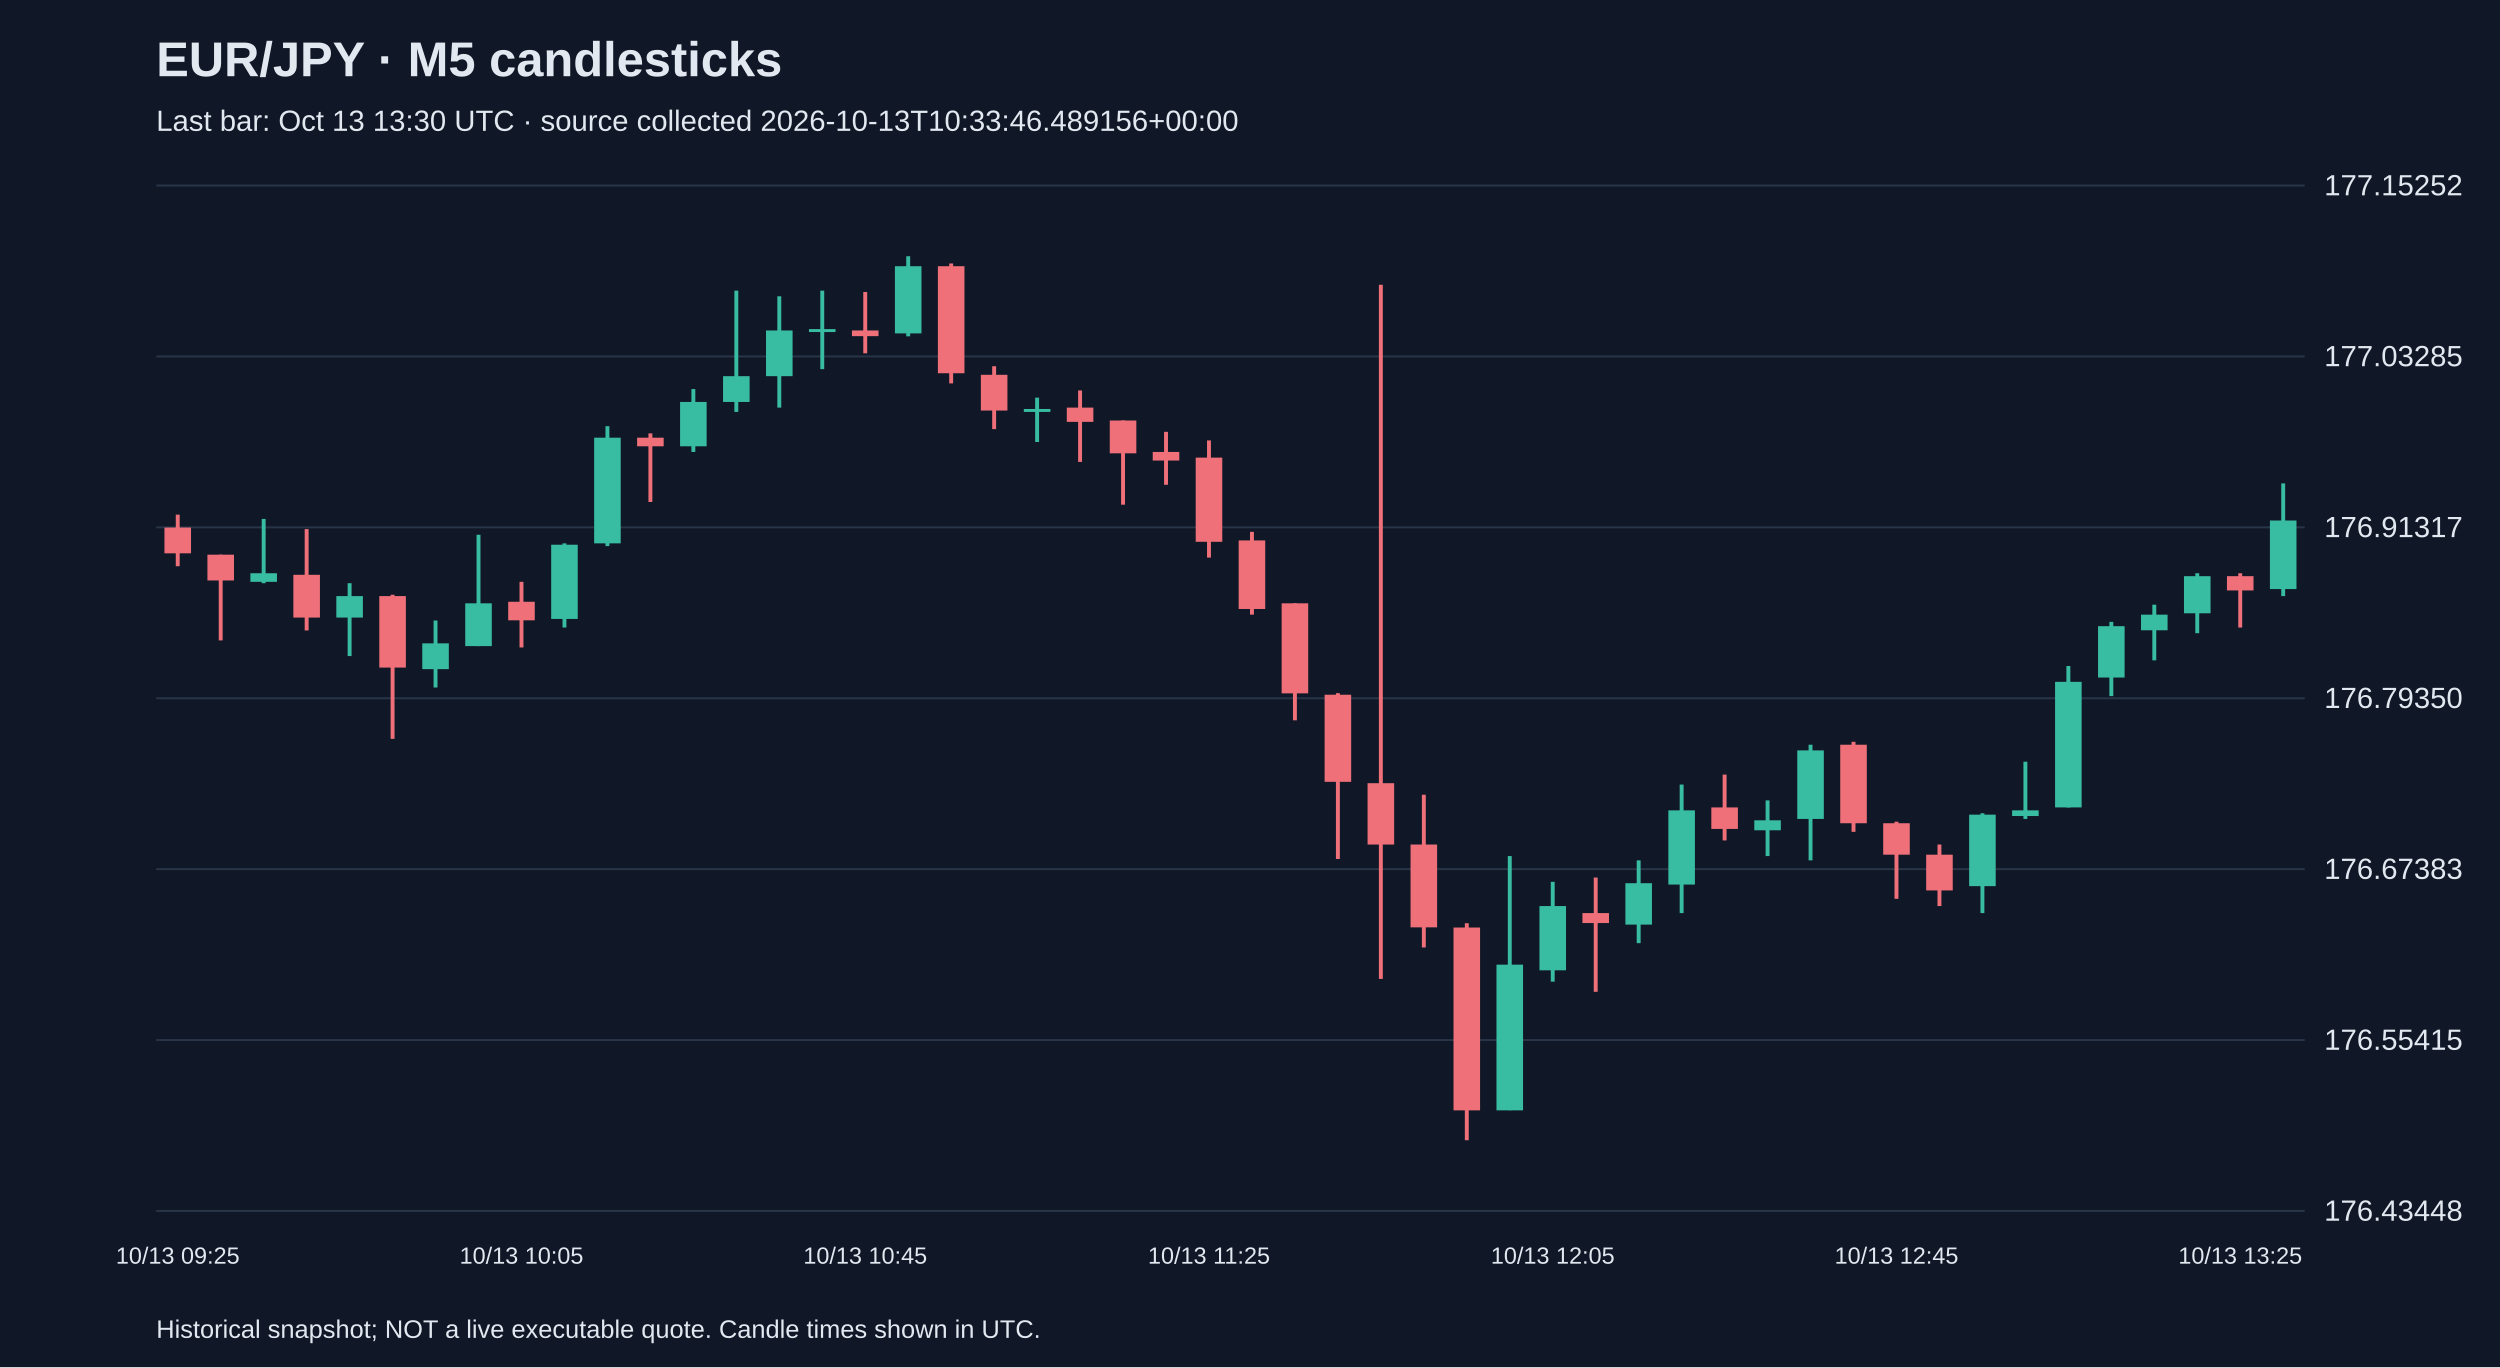
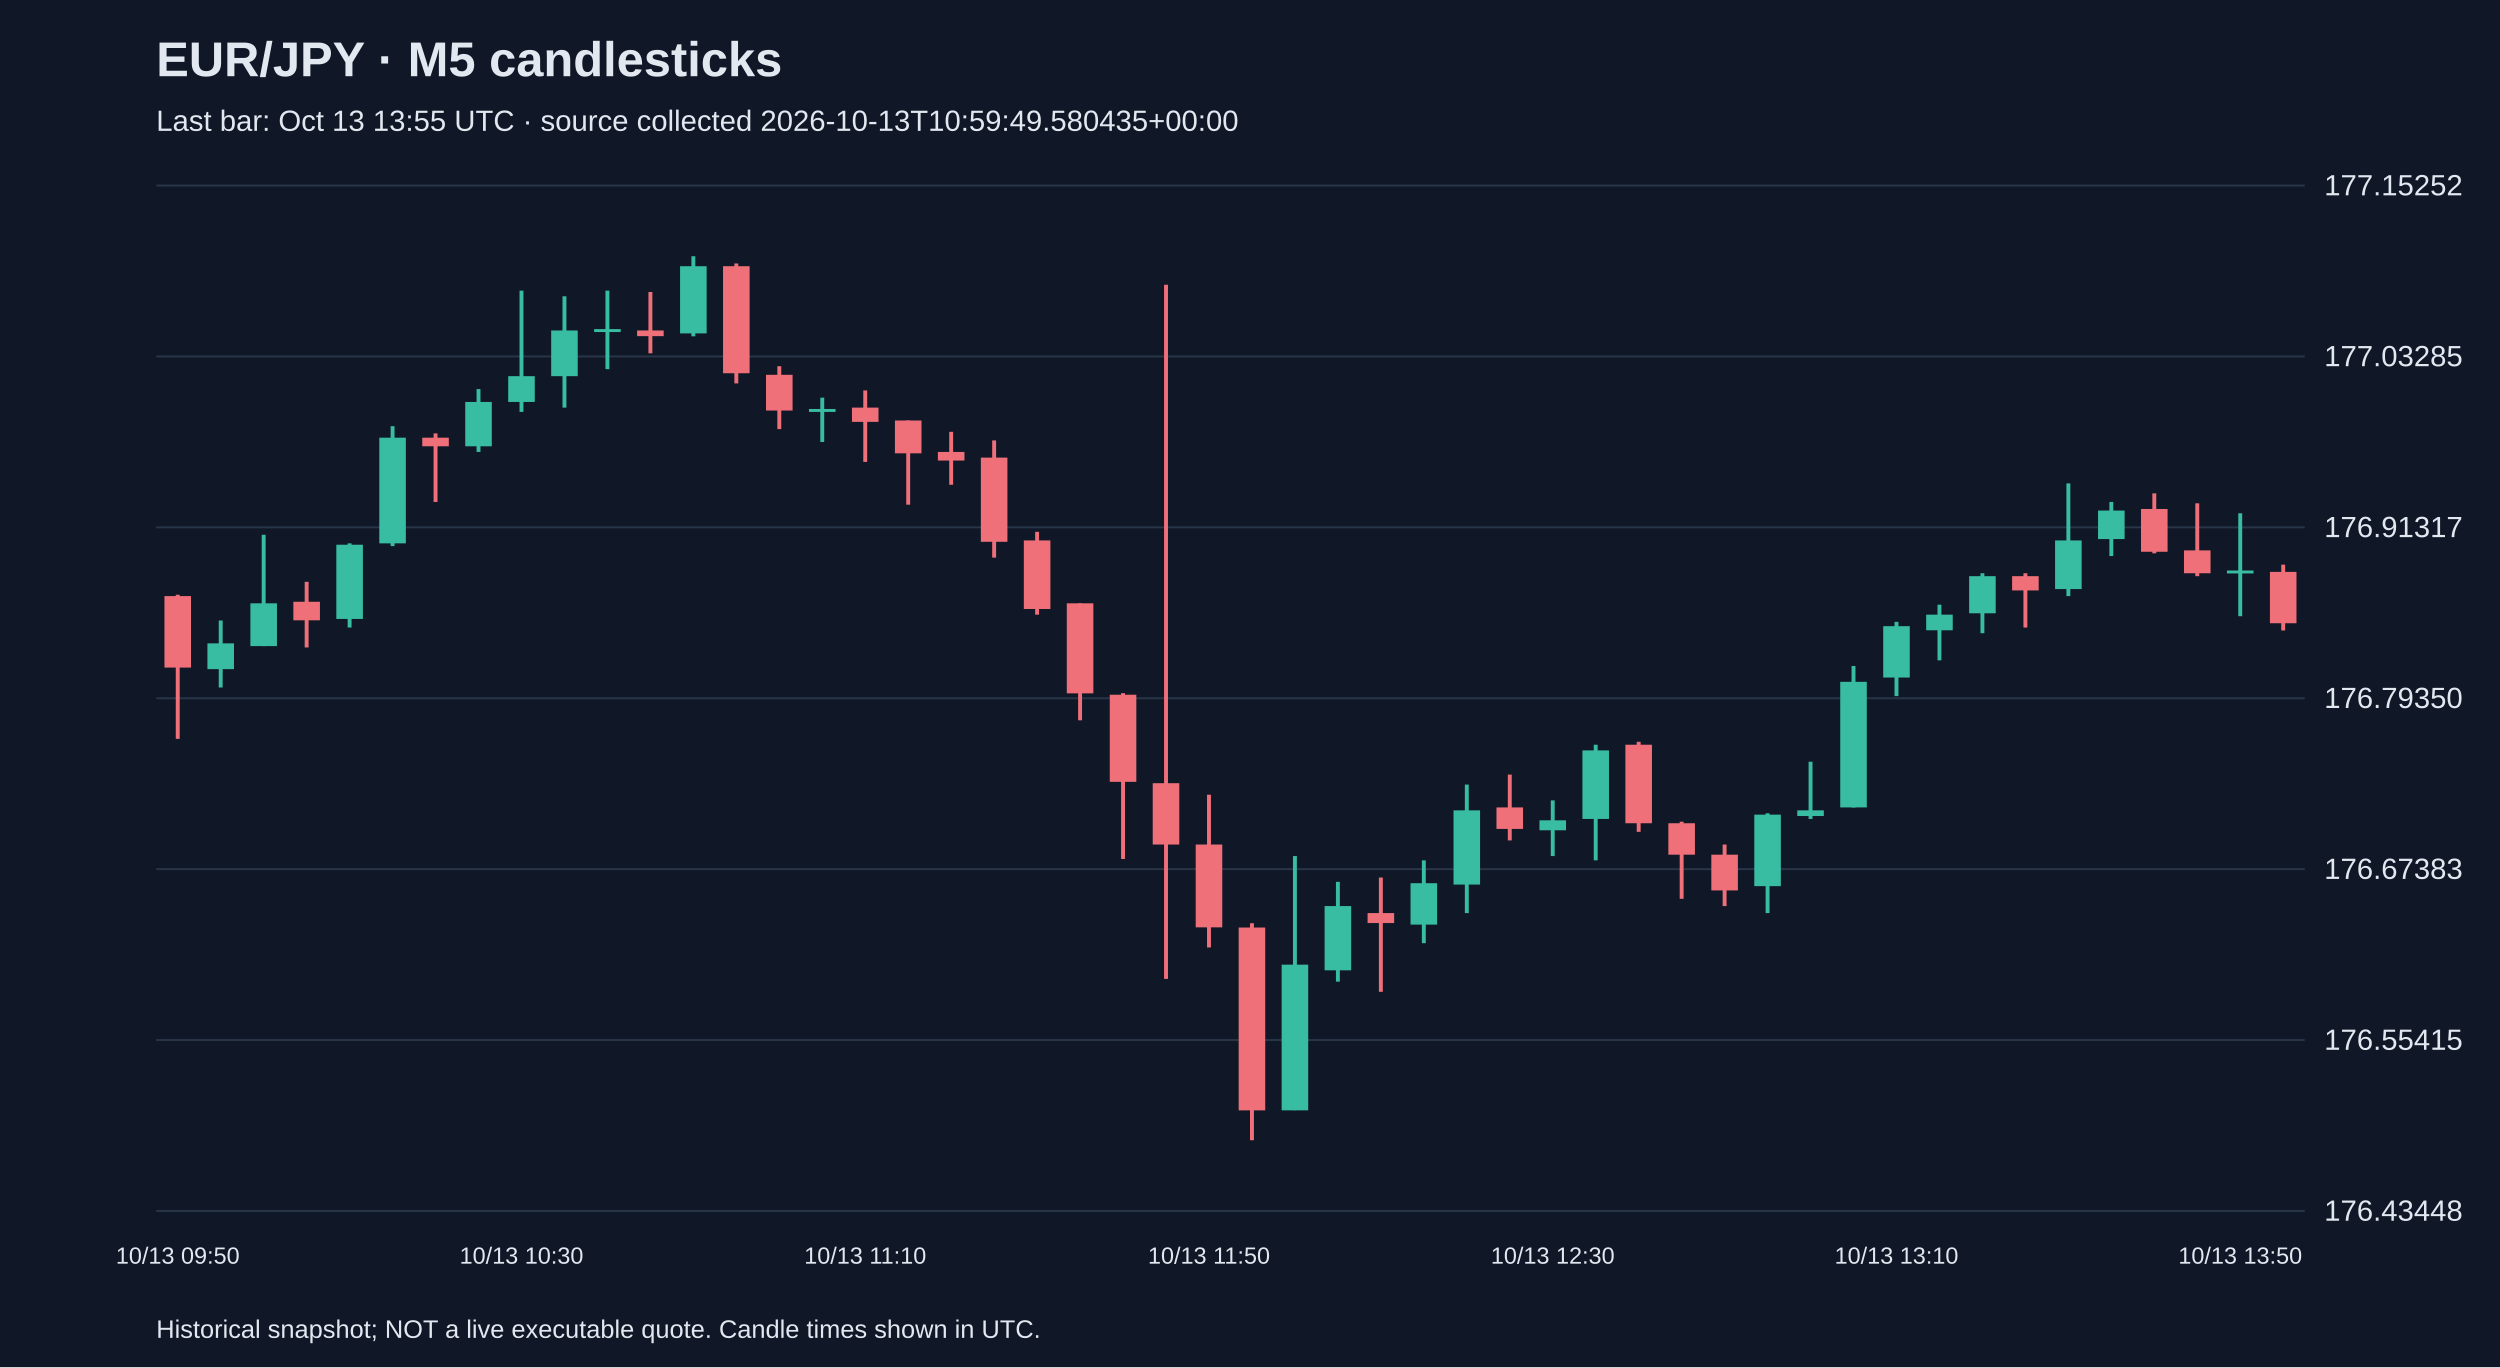
<svg xmlns="http://www.w3.org/2000/svg" viewBox="0 0 1280 700">
  <rect width="100%" height="100%" fill="#101827" />
  <style>text{font-family:Arial,sans-serif;fill:#e2e8f0}</style>
  <text x="80" y="39" font-size="25" font-weight="bold">EUR/JPY · M5 candlesticks</text>
-   <text x="80" y="67" font-size="15" fill="#a6b1c5">Last bar: Oct 13 13:30 UTC · source collected 2026-10-13T10:33:46.489156+00:00</text>
+   <text x="80" y="67" font-size="15" fill="#a6b1c5">Last bar: Oct 13 13:55 UTC · source collected 2026-10-13T10:59:49.580435+00:00</text>
  <line x1="80" y1="620.0" x2="1180" y2="620.0" stroke="#283548" />
  <text x="1190" y="625.0" font-size="15">176.43448</text>
  <line x1="80" y1="532.5" x2="1180" y2="532.5" stroke="#283548" />
  <text x="1190" y="537.5" font-size="15">176.55415</text>
  <line x1="80" y1="445.0" x2="1180" y2="445.0" stroke="#283548" />
  <text x="1190" y="450.0" font-size="15">176.67383</text>
  <line x1="80" y1="357.5" x2="1180" y2="357.5" stroke="#283548" />
  <text x="1190" y="362.5" font-size="15">176.79350</text>
  <line x1="80" y1="270.0" x2="1180" y2="270.0" stroke="#283548" />
  <text x="1190" y="275.0" font-size="15">176.91317</text>
  <line x1="80" y1="182.5" x2="1180" y2="182.5" stroke="#283548" />
  <text x="1190" y="187.5" font-size="15">177.03285</text>
  <line x1="80" y1="95.0" x2="1180" y2="95.0" stroke="#283548" />
  <text x="1190" y="100.0" font-size="15">177.15252</text>
-   <line x1="91.0" y1="263.5" x2="91.0" y2="289.9" stroke="#f07079" stroke-width="2" />
-   <rect x="84.2" y="270.1" width="13.6" height="13.2" fill="#f07079" />
-   <text x="91.0" y="647" text-anchor="middle" font-size="12">10/13 09:25</text>
-   <line x1="113.0" y1="284.0" x2="113.0" y2="327.9" stroke="#f07079" stroke-width="2" />
-   <rect x="106.2" y="284.0" width="13.6" height="13.2" fill="#f07079" />
-   <line x1="135.0" y1="265.7" x2="135.0" y2="298.6" stroke="#38bca2" stroke-width="2" />
-   <rect x="128.2" y="293.5" width="13.6" height="4.4" fill="#38bca2" />
-   <line x1="157.0" y1="270.9" x2="157.0" y2="322.8" stroke="#f07079" stroke-width="2" />
-   <rect x="150.2" y="294.3" width="13.6" height="21.9" fill="#f07079" />
-   <line x1="179.0" y1="298.6" x2="179.0" y2="335.9" stroke="#38bca2" stroke-width="2" />
-   <rect x="172.2" y="305.2" width="13.6" height="11.0" fill="#38bca2" />
-   <line x1="201.0" y1="304.5" x2="201.0" y2="378.3" stroke="#f07079" stroke-width="2" />
-   <rect x="194.2" y="305.2" width="13.6" height="36.6" fill="#f07079" />
-   <line x1="223.0" y1="317.7" x2="223.0" y2="352.0" stroke="#38bca2" stroke-width="2" />
-   <rect x="216.2" y="329.4" width="13.6" height="13.2" fill="#38bca2" />
-   <line x1="245.0" y1="273.8" x2="245.0" y2="330.8" stroke="#38bca2" stroke-width="2" />
-   <rect x="238.2" y="308.9" width="13.6" height="21.9" fill="#38bca2" />
-   <line x1="267.0" y1="297.9" x2="267.0" y2="331.5" stroke="#f07079" stroke-width="2" />
-   <rect x="260.2" y="308.1" width="13.6" height="9.5" fill="#f07079" />
-   <text x="267.0" y="647" text-anchor="middle" font-size="12">10/13 10:05</text>
-   <line x1="289.0" y1="278.2" x2="289.0" y2="321.3" stroke="#38bca2" stroke-width="2" />
-   <rect x="282.2" y="278.9" width="13.6" height="38.0" fill="#38bca2" />
-   <line x1="311.0" y1="218.2" x2="311.0" y2="279.6" stroke="#38bca2" stroke-width="2" />
-   <rect x="304.2" y="224.1" width="13.6" height="54.1" fill="#38bca2" />
-   <line x1="333.0" y1="221.9" x2="333.0" y2="257.0" stroke="#f07079" stroke-width="2" />
-   <rect x="326.2" y="224.1" width="13.6" height="4.4" fill="#f07079" />
-   <line x1="355.0" y1="199.2" x2="355.0" y2="231.4" stroke="#38bca2" stroke-width="2" />
-   <rect x="348.2" y="205.8" width="13.6" height="22.7" fill="#38bca2" />
-   <line x1="377.0" y1="148.8" x2="377.0" y2="210.9" stroke="#38bca2" stroke-width="2" />
-   <rect x="370.2" y="192.6" width="13.6" height="13.2" fill="#38bca2" />
-   <line x1="399.0" y1="151.7" x2="399.0" y2="208.7" stroke="#38bca2" stroke-width="2" />
-   <rect x="392.2" y="169.2" width="13.6" height="23.4" fill="#38bca2" />
-   <line x1="421.0" y1="148.8" x2="421.0" y2="189.0" stroke="#38bca2" stroke-width="2" />
-   <rect x="414.2" y="168.5" width="13.6" height="1.5" fill="#38bca2" />
-   <line x1="443.0" y1="149.5" x2="443.0" y2="180.9" stroke="#f07079" stroke-width="2" />
-   <rect x="436.2" y="169.2" width="13.6" height="2.9" fill="#f07079" />
-   <text x="443.0" y="647" text-anchor="middle" font-size="12">10/13 10:45</text>
-   <line x1="465.0" y1="131.2" x2="465.0" y2="172.2" stroke="#38bca2" stroke-width="2" />
-   <rect x="458.2" y="136.3" width="13.6" height="34.4" fill="#38bca2" />
-   <line x1="487.0" y1="134.9" x2="487.0" y2="196.3" stroke="#f07079" stroke-width="2" />
-   <rect x="480.2" y="136.3" width="13.6" height="54.8" fill="#f07079" />
-   <line x1="509.0" y1="187.5" x2="509.0" y2="219.7" stroke="#f07079" stroke-width="2" />
-   <rect x="502.2" y="191.9" width="13.6" height="18.3" fill="#f07079" />
-   <line x1="531.0" y1="203.6" x2="531.0" y2="226.3" stroke="#38bca2" stroke-width="2" />
-   <rect x="524.2" y="209.4" width="13.6" height="1.5" fill="#38bca2" />
-   <line x1="553.0" y1="199.9" x2="553.0" y2="236.5" stroke="#f07079" stroke-width="2" />
-   <rect x="546.2" y="208.7" width="13.6" height="7.3" fill="#f07079" />
-   <line x1="575.0" y1="215.3" x2="575.0" y2="258.4" stroke="#f07079" stroke-width="2" />
-   <rect x="568.2" y="215.3" width="13.6" height="16.8" fill="#f07079" />
-   <line x1="597.0" y1="221.1" x2="597.0" y2="248.2" stroke="#f07079" stroke-width="2" />
-   <rect x="590.2" y="231.4" width="13.6" height="4.4" fill="#f07079" />
-   <line x1="619.0" y1="225.5" x2="619.0" y2="285.5" stroke="#f07079" stroke-width="2" />
-   <rect x="612.2" y="234.3" width="13.6" height="43.1" fill="#f07079" />
-   <text x="619.0" y="647" text-anchor="middle" font-size="12">10/13 11:25</text>
-   <line x1="641.0" y1="272.3" x2="641.0" y2="314.7" stroke="#f07079" stroke-width="2" />
-   <rect x="634.2" y="276.7" width="13.6" height="35.1" fill="#f07079" />
-   <line x1="663.0" y1="308.9" x2="663.0" y2="368.8" stroke="#f07079" stroke-width="2" />
-   <rect x="656.2" y="308.9" width="13.6" height="46.1" fill="#f07079" />
-   <line x1="685.0" y1="354.9" x2="685.0" y2="439.8" stroke="#f07079" stroke-width="2" />
-   <rect x="678.2" y="355.7" width="13.6" height="44.6" fill="#f07079" />
-   <line x1="707.0" y1="145.8" x2="707.0" y2="501.2" stroke="#f07079" stroke-width="2" />
-   <rect x="700.2" y="401.0" width="13.6" height="31.4" fill="#f07079" />
-   <line x1="729.0" y1="406.9" x2="729.0" y2="485.1" stroke="#f07079" stroke-width="2" />
-   <rect x="722.2" y="432.4" width="13.6" height="42.4" fill="#f07079" />
-   <line x1="751.0" y1="472.7" x2="751.0" y2="583.8" stroke="#f07079" stroke-width="2" />
-   <rect x="744.2" y="474.9" width="13.6" height="93.6" fill="#f07079" />
-   <line x1="773.0" y1="438.3" x2="773.0" y2="568.4" stroke="#38bca2" stroke-width="2" />
-   <rect x="766.2" y="493.9" width="13.6" height="74.6" fill="#38bca2" />
-   <line x1="795.0" y1="451.5" x2="795.0" y2="502.6" stroke="#38bca2" stroke-width="2" />
-   <rect x="788.2" y="463.9" width="13.6" height="32.9" fill="#38bca2" />
-   <text x="795.0" y="647" text-anchor="middle" font-size="12">10/13 12:05</text>
-   <line x1="817.0" y1="449.3" x2="817.0" y2="507.8" stroke="#f07079" stroke-width="2" />
-   <rect x="810.2" y="467.5" width="13.6" height="5.1" fill="#f07079" />
-   <line x1="839.0" y1="440.5" x2="839.0" y2="482.9" stroke="#38bca2" stroke-width="2" />
-   <rect x="832.2" y="452.2" width="13.6" height="21.2" fill="#38bca2" />
-   <line x1="861.0" y1="401.7" x2="861.0" y2="467.5" stroke="#38bca2" stroke-width="2" />
-   <rect x="854.2" y="414.9" width="13.6" height="38.0" fill="#38bca2" />
-   <line x1="883.0" y1="396.6" x2="883.0" y2="430.3" stroke="#f07079" stroke-width="2" />
-   <rect x="876.2" y="413.4" width="13.6" height="11.0" fill="#f07079" />
-   <line x1="905.0" y1="409.8" x2="905.0" y2="438.3" stroke="#38bca2" stroke-width="2" />
-   <rect x="898.2" y="420.0" width="13.6" height="5.1" fill="#38bca2" />
-   <line x1="927.0" y1="381.3" x2="927.0" y2="440.5" stroke="#38bca2" stroke-width="2" />
-   <rect x="920.2" y="384.2" width="13.6" height="35.1" fill="#38bca2" />
-   <line x1="949.0" y1="379.8" x2="949.0" y2="425.9" stroke="#f07079" stroke-width="2" />
-   <rect x="942.2" y="381.3" width="13.6" height="40.2" fill="#f07079" />
-   <line x1="971.0" y1="420.7" x2="971.0" y2="460.2" stroke="#f07079" stroke-width="2" />
-   <rect x="964.2" y="421.5" width="13.6" height="16.1" fill="#f07079" />
-   <text x="971.0" y="647" text-anchor="middle" font-size="12">10/13 12:45</text>
-   <line x1="993.0" y1="432.4" x2="993.0" y2="463.9" stroke="#f07079" stroke-width="2" />
-   <rect x="986.2" y="437.6" width="13.6" height="18.3" fill="#f07079" />
-   <line x1="1015.0" y1="416.4" x2="1015.0" y2="467.5" stroke="#38bca2" stroke-width="2" />
-   <rect x="1008.2" y="417.1" width="13.6" height="36.6" fill="#38bca2" />
-   <line x1="1037.0" y1="390.0" x2="1037.0" y2="419.3" stroke="#38bca2" stroke-width="2" />
-   <rect x="1030.2" y="414.9" width="13.6" height="2.9" fill="#38bca2" />
-   <line x1="1059.0" y1="341.0" x2="1059.0" y2="413.4" stroke="#38bca2" stroke-width="2" />
-   <rect x="1052.2" y="349.1" width="13.6" height="64.3" fill="#38bca2" />
-   <line x1="1081.0" y1="318.4" x2="1081.0" y2="356.4" stroke="#38bca2" stroke-width="2" />
-   <rect x="1074.2" y="320.6" width="13.6" height="26.3" fill="#38bca2" />
-   <line x1="1103.0" y1="309.6" x2="1103.0" y2="338.1" stroke="#38bca2" stroke-width="2" />
-   <rect x="1096.2" y="314.7" width="13.6" height="8.0" fill="#38bca2" />
-   <line x1="1125.0" y1="293.5" x2="1125.0" y2="324.2" stroke="#38bca2" stroke-width="2" />
-   <rect x="1118.2" y="295.0" width="13.6" height="19.0" fill="#38bca2" />
-   <line x1="1147.0" y1="293.5" x2="1147.0" y2="321.3" stroke="#f07079" stroke-width="2" />
-   <rect x="1140.2" y="295.0" width="13.6" height="7.3" fill="#f07079" />
-   <text x="1147.0" y="647" text-anchor="middle" font-size="12">10/13 13:25</text>
-   <line x1="1169.0" y1="247.5" x2="1169.0" y2="305.2" stroke="#38bca2" stroke-width="2" />
-   <rect x="1162.2" y="266.5" width="13.6" height="35.1" fill="#38bca2" />
+   <line x1="91.0" y1="304.5" x2="91.0" y2="378.3" stroke="#f07079" stroke-width="2" />
+   <rect x="84.2" y="305.2" width="13.6" height="36.6" fill="#f07079" />
+   <text x="91.0" y="647" text-anchor="middle" font-size="12">10/13 09:50</text>
+   <line x1="113.0" y1="317.7" x2="113.0" y2="352.0" stroke="#38bca2" stroke-width="2" />
+   <rect x="106.2" y="329.4" width="13.6" height="13.2" fill="#38bca2" />
+   <line x1="135.0" y1="273.8" x2="135.0" y2="330.8" stroke="#38bca2" stroke-width="2" />
+   <rect x="128.2" y="308.9" width="13.6" height="21.9" fill="#38bca2" />
+   <line x1="157.0" y1="297.9" x2="157.0" y2="331.5" stroke="#f07079" stroke-width="2" />
+   <rect x="150.2" y="308.1" width="13.6" height="9.5" fill="#f07079" />
+   <line x1="179.0" y1="278.2" x2="179.0" y2="321.3" stroke="#38bca2" stroke-width="2" />
+   <rect x="172.2" y="278.9" width="13.6" height="38.0" fill="#38bca2" />
+   <line x1="201.0" y1="218.2" x2="201.0" y2="279.6" stroke="#38bca2" stroke-width="2" />
+   <rect x="194.2" y="224.1" width="13.6" height="54.1" fill="#38bca2" />
+   <line x1="223.0" y1="221.9" x2="223.0" y2="257.0" stroke="#f07079" stroke-width="2" />
+   <rect x="216.2" y="224.1" width="13.6" height="4.4" fill="#f07079" />
+   <line x1="245.0" y1="199.2" x2="245.0" y2="231.4" stroke="#38bca2" stroke-width="2" />
+   <rect x="238.2" y="205.8" width="13.6" height="22.7" fill="#38bca2" />
+   <line x1="267.0" y1="148.8" x2="267.0" y2="210.9" stroke="#38bca2" stroke-width="2" />
+   <rect x="260.2" y="192.6" width="13.6" height="13.2" fill="#38bca2" />
+   <text x="267.0" y="647" text-anchor="middle" font-size="12">10/13 10:30</text>
+   <line x1="289.0" y1="151.7" x2="289.0" y2="208.7" stroke="#38bca2" stroke-width="2" />
+   <rect x="282.2" y="169.2" width="13.6" height="23.4" fill="#38bca2" />
+   <line x1="311.0" y1="148.8" x2="311.0" y2="189.0" stroke="#38bca2" stroke-width="2" />
+   <rect x="304.2" y="168.5" width="13.6" height="1.5" fill="#38bca2" />
+   <line x1="333.0" y1="149.5" x2="333.0" y2="180.9" stroke="#f07079" stroke-width="2" />
+   <rect x="326.2" y="169.2" width="13.6" height="2.9" fill="#f07079" />
+   <line x1="355.0" y1="131.2" x2="355.0" y2="172.2" stroke="#38bca2" stroke-width="2" />
+   <rect x="348.2" y="136.3" width="13.6" height="34.4" fill="#38bca2" />
+   <line x1="377.0" y1="134.9" x2="377.0" y2="196.3" stroke="#f07079" stroke-width="2" />
+   <rect x="370.2" y="136.3" width="13.6" height="54.8" fill="#f07079" />
+   <line x1="399.0" y1="187.5" x2="399.0" y2="219.7" stroke="#f07079" stroke-width="2" />
+   <rect x="392.2" y="191.9" width="13.6" height="18.3" fill="#f07079" />
+   <line x1="421.0" y1="203.6" x2="421.0" y2="226.3" stroke="#38bca2" stroke-width="2" />
+   <rect x="414.2" y="209.4" width="13.6" height="1.5" fill="#38bca2" />
+   <line x1="443.0" y1="199.9" x2="443.0" y2="236.5" stroke="#f07079" stroke-width="2" />
+   <rect x="436.2" y="208.7" width="13.6" height="7.3" fill="#f07079" />
+   <text x="443.0" y="647" text-anchor="middle" font-size="12">10/13 11:10</text>
+   <line x1="465.0" y1="215.3" x2="465.0" y2="258.4" stroke="#f07079" stroke-width="2" />
+   <rect x="458.2" y="215.3" width="13.6" height="16.8" fill="#f07079" />
+   <line x1="487.0" y1="221.1" x2="487.0" y2="248.2" stroke="#f07079" stroke-width="2" />
+   <rect x="480.2" y="231.4" width="13.6" height="4.4" fill="#f07079" />
+   <line x1="509.0" y1="225.5" x2="509.0" y2="285.5" stroke="#f07079" stroke-width="2" />
+   <rect x="502.2" y="234.3" width="13.6" height="43.1" fill="#f07079" />
+   <line x1="531.0" y1="272.3" x2="531.0" y2="314.7" stroke="#f07079" stroke-width="2" />
+   <rect x="524.2" y="276.7" width="13.6" height="35.1" fill="#f07079" />
+   <line x1="553.0" y1="308.9" x2="553.0" y2="368.8" stroke="#f07079" stroke-width="2" />
+   <rect x="546.2" y="308.9" width="13.6" height="46.1" fill="#f07079" />
+   <line x1="575.0" y1="354.9" x2="575.0" y2="439.8" stroke="#f07079" stroke-width="2" />
+   <rect x="568.2" y="355.7" width="13.6" height="44.6" fill="#f07079" />
+   <line x1="597.0" y1="145.8" x2="597.0" y2="501.2" stroke="#f07079" stroke-width="2" />
+   <rect x="590.2" y="401.0" width="13.6" height="31.4" fill="#f07079" />
+   <line x1="619.0" y1="406.9" x2="619.0" y2="485.1" stroke="#f07079" stroke-width="2" />
+   <rect x="612.2" y="432.4" width="13.6" height="42.4" fill="#f07079" />
+   <text x="619.0" y="647" text-anchor="middle" font-size="12">10/13 11:50</text>
+   <line x1="641.0" y1="472.7" x2="641.0" y2="583.8" stroke="#f07079" stroke-width="2" />
+   <rect x="634.2" y="474.9" width="13.6" height="93.6" fill="#f07079" />
+   <line x1="663.0" y1="438.3" x2="663.0" y2="568.4" stroke="#38bca2" stroke-width="2" />
+   <rect x="656.2" y="493.9" width="13.6" height="74.6" fill="#38bca2" />
+   <line x1="685.0" y1="451.5" x2="685.0" y2="502.6" stroke="#38bca2" stroke-width="2" />
+   <rect x="678.2" y="463.9" width="13.6" height="32.9" fill="#38bca2" />
+   <line x1="707.0" y1="449.3" x2="707.0" y2="507.8" stroke="#f07079" stroke-width="2" />
+   <rect x="700.2" y="467.5" width="13.6" height="5.1" fill="#f07079" />
+   <line x1="729.0" y1="440.5" x2="729.0" y2="482.9" stroke="#38bca2" stroke-width="2" />
+   <rect x="722.2" y="452.2" width="13.6" height="21.2" fill="#38bca2" />
+   <line x1="751.0" y1="401.7" x2="751.0" y2="467.5" stroke="#38bca2" stroke-width="2" />
+   <rect x="744.2" y="414.9" width="13.6" height="38.0" fill="#38bca2" />
+   <line x1="773.0" y1="396.6" x2="773.0" y2="430.3" stroke="#f07079" stroke-width="2" />
+   <rect x="766.2" y="413.4" width="13.6" height="11.0" fill="#f07079" />
+   <line x1="795.0" y1="409.8" x2="795.0" y2="438.3" stroke="#38bca2" stroke-width="2" />
+   <rect x="788.2" y="420.0" width="13.6" height="5.1" fill="#38bca2" />
+   <text x="795.0" y="647" text-anchor="middle" font-size="12">10/13 12:30</text>
+   <line x1="817.0" y1="381.3" x2="817.0" y2="440.5" stroke="#38bca2" stroke-width="2" />
+   <rect x="810.2" y="384.2" width="13.6" height="35.1" fill="#38bca2" />
+   <line x1="839.0" y1="379.8" x2="839.0" y2="425.9" stroke="#f07079" stroke-width="2" />
+   <rect x="832.2" y="381.3" width="13.6" height="40.2" fill="#f07079" />
+   <line x1="861.0" y1="420.7" x2="861.0" y2="460.2" stroke="#f07079" stroke-width="2" />
+   <rect x="854.2" y="421.5" width="13.6" height="16.1" fill="#f07079" />
+   <line x1="883.0" y1="432.4" x2="883.0" y2="463.9" stroke="#f07079" stroke-width="2" />
+   <rect x="876.2" y="437.6" width="13.6" height="18.3" fill="#f07079" />
+   <line x1="905.0" y1="416.4" x2="905.0" y2="467.5" stroke="#38bca2" stroke-width="2" />
+   <rect x="898.2" y="417.1" width="13.6" height="36.6" fill="#38bca2" />
+   <line x1="927.0" y1="390.0" x2="927.0" y2="419.3" stroke="#38bca2" stroke-width="2" />
+   <rect x="920.2" y="414.9" width="13.6" height="2.9" fill="#38bca2" />
+   <line x1="949.0" y1="341.0" x2="949.0" y2="413.4" stroke="#38bca2" stroke-width="2" />
+   <rect x="942.2" y="349.1" width="13.6" height="64.3" fill="#38bca2" />
+   <line x1="971.0" y1="318.4" x2="971.0" y2="356.4" stroke="#38bca2" stroke-width="2" />
+   <rect x="964.2" y="320.6" width="13.6" height="26.3" fill="#38bca2" />
+   <text x="971.0" y="647" text-anchor="middle" font-size="12">10/13 13:10</text>
+   <line x1="993.0" y1="309.6" x2="993.0" y2="338.1" stroke="#38bca2" stroke-width="2" />
+   <rect x="986.2" y="314.7" width="13.6" height="8.0" fill="#38bca2" />
+   <line x1="1015.0" y1="293.5" x2="1015.0" y2="324.2" stroke="#38bca2" stroke-width="2" />
+   <rect x="1008.2" y="295.0" width="13.6" height="19.0" fill="#38bca2" />
+   <line x1="1037.0" y1="293.5" x2="1037.0" y2="321.3" stroke="#f07079" stroke-width="2" />
+   <rect x="1030.2" y="295.0" width="13.6" height="7.3" fill="#f07079" />
+   <line x1="1059.0" y1="247.5" x2="1059.0" y2="305.2" stroke="#38bca2" stroke-width="2" />
+   <rect x="1052.2" y="276.7" width="13.6" height="24.9" fill="#38bca2" />
+   <line x1="1081.0" y1="257.0" x2="1081.0" y2="284.7" stroke="#38bca2" stroke-width="2" />
+   <rect x="1074.2" y="261.4" width="13.6" height="14.6" fill="#38bca2" />
+   <line x1="1103.0" y1="252.6" x2="1103.0" y2="283.3" stroke="#f07079" stroke-width="2" />
+   <rect x="1096.2" y="260.6" width="13.6" height="21.9" fill="#f07079" />
+   <line x1="1125.0" y1="257.7" x2="1125.0" y2="295.0" stroke="#f07079" stroke-width="2" />
+   <rect x="1118.2" y="281.8" width="13.6" height="11.7" fill="#f07079" />
+   <line x1="1147.0" y1="262.8" x2="1147.0" y2="315.5" stroke="#38bca2" stroke-width="2" />
+   <rect x="1140.2" y="292.1" width="13.6" height="1.5" fill="#38bca2" />
+   <text x="1147.0" y="647" text-anchor="middle" font-size="12">10/13 13:50</text>
+   <line x1="1169.0" y1="289.1" x2="1169.0" y2="322.8" stroke="#f07079" stroke-width="2" />
+   <rect x="1162.2" y="292.8" width="13.6" height="26.3" fill="#f07079" />
  <text x="80" y="685" font-size="13">Historical snapshot; NOT a live executable quote. Candle times shown in UTC.</text>
</svg>
